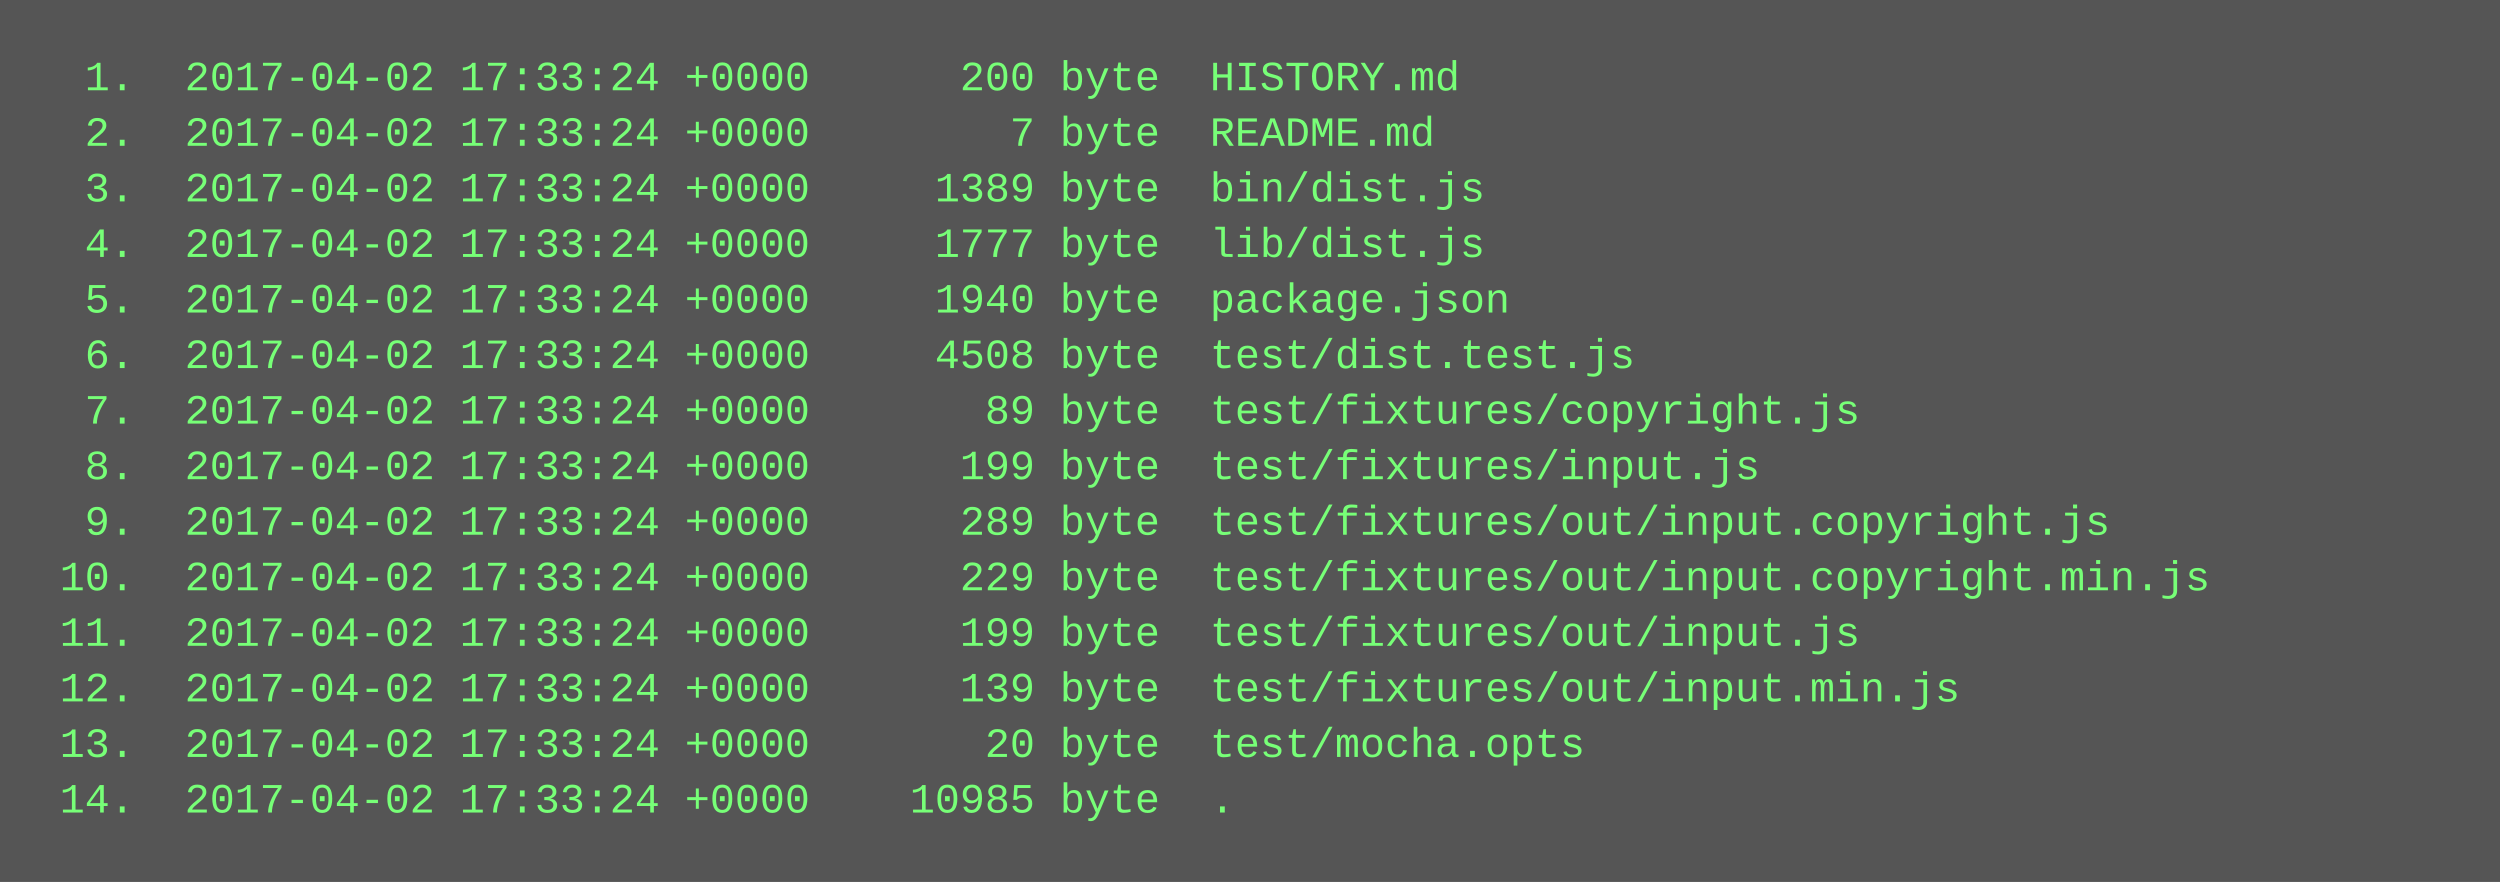
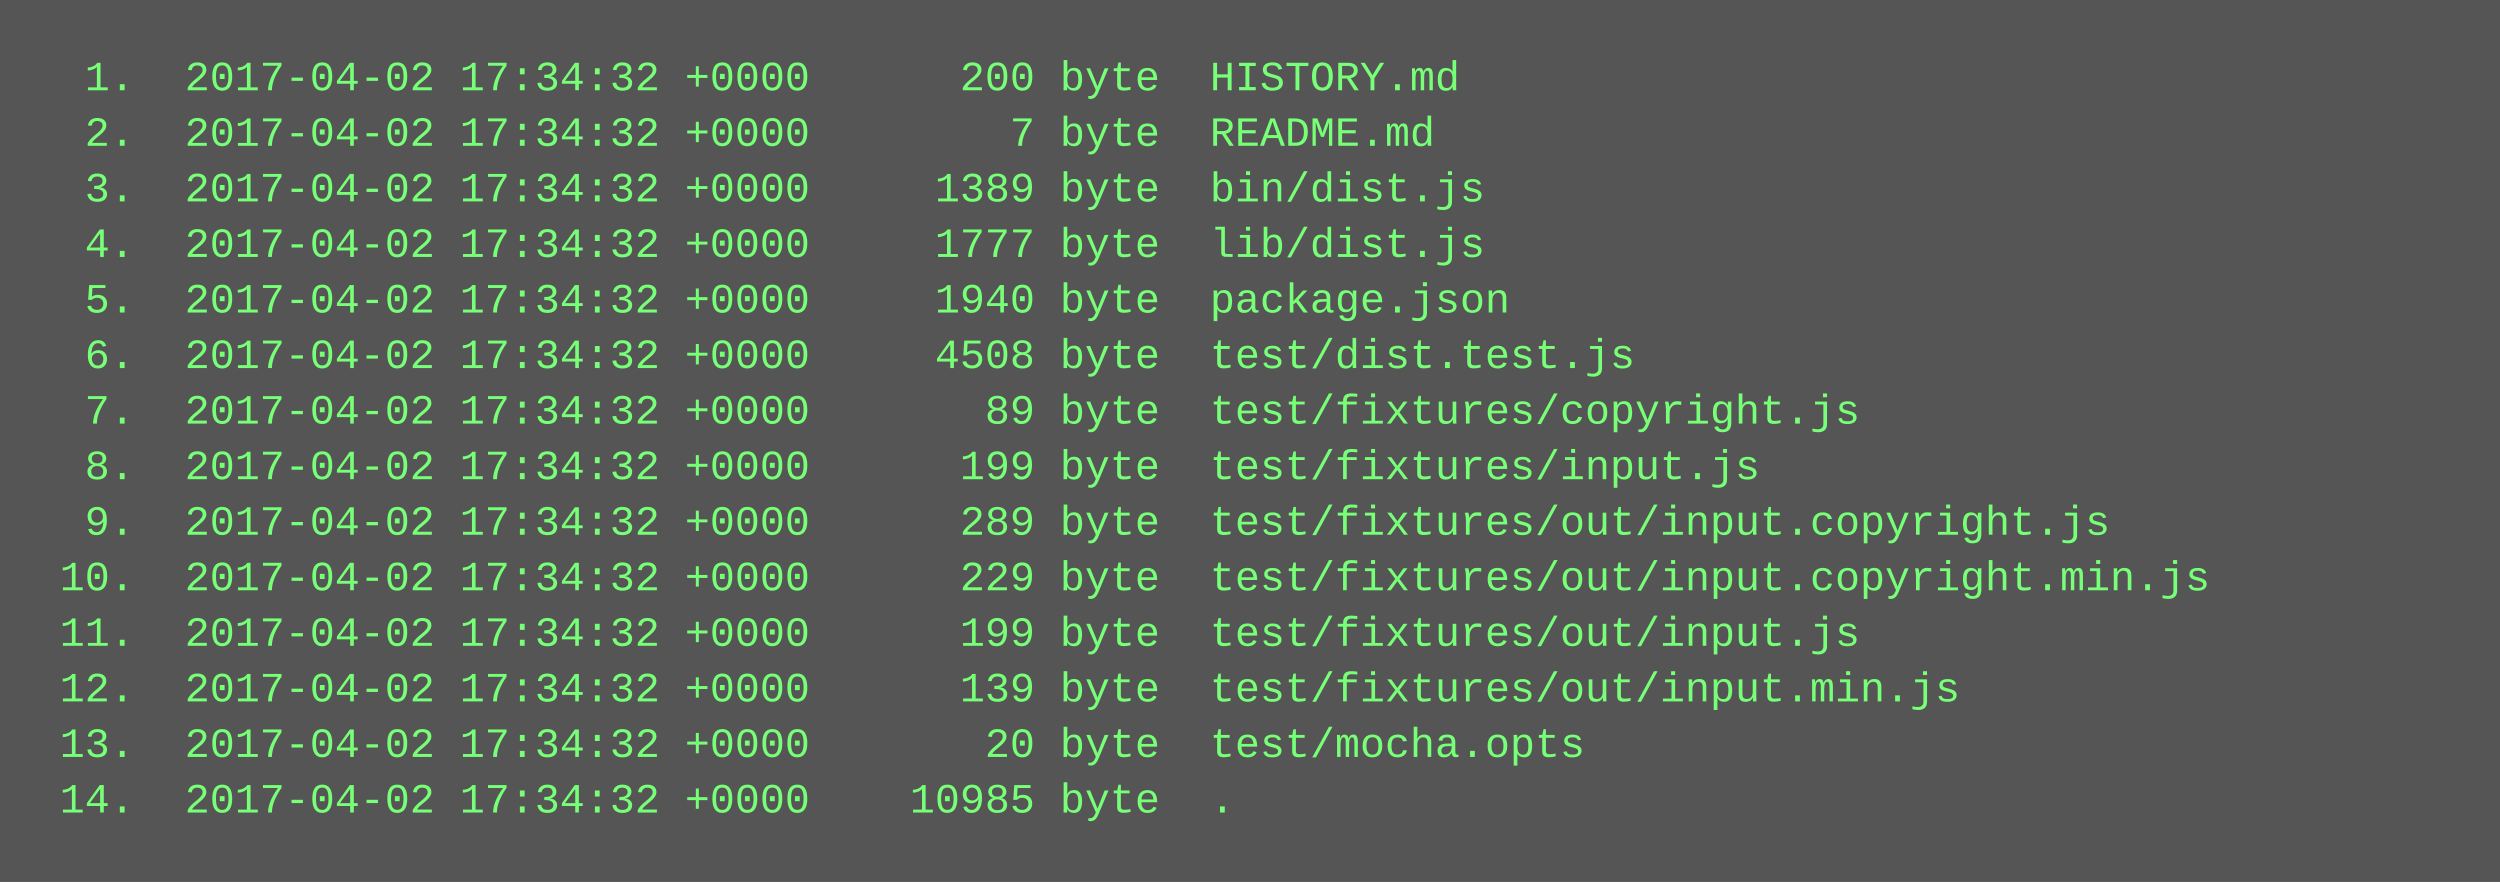
<svg xmlns="http://www.w3.org/2000/svg" height="254" width="720">
  <rect height="254" fill="#555" width="720" />
  <text fill="#7f7" font-family="Courier New" font-size="12" xml:space="preserve">
-     <tspan x="10" y="26">  1.  2017-04-02 17:33:24 +0000      200 byte  HISTORY.md</tspan>
-     <tspan x="10" y="42">  2.  2017-04-02 17:33:24 +0000        7 byte  README.md</tspan>
-     <tspan x="10" y="58">  3.  2017-04-02 17:33:24 +0000     1389 byte  bin/dist.js</tspan>
-     <tspan x="10" y="74">  4.  2017-04-02 17:33:24 +0000     1777 byte  lib/dist.js</tspan>
-     <tspan x="10" y="90">  5.  2017-04-02 17:33:24 +0000     1940 byte  package.json</tspan>
-     <tspan x="10" y="106">  6.  2017-04-02 17:33:24 +0000     4508 byte  test/dist.test.js</tspan>
-     <tspan x="10" y="122">  7.  2017-04-02 17:33:24 +0000       89 byte  test/fixtures/copyright.js</tspan>
-     <tspan x="10" y="138">  8.  2017-04-02 17:33:24 +0000      199 byte  test/fixtures/input.js</tspan>
-     <tspan x="10" y="154">  9.  2017-04-02 17:33:24 +0000      289 byte  test/fixtures/out/input.copyright.js</tspan>
-     <tspan x="10" y="170"> 10.  2017-04-02 17:33:24 +0000      229 byte  test/fixtures/out/input.copyright.min.js</tspan>
-     <tspan x="10" y="186"> 11.  2017-04-02 17:33:24 +0000      199 byte  test/fixtures/out/input.js</tspan>
-     <tspan x="10" y="202"> 12.  2017-04-02 17:33:24 +0000      139 byte  test/fixtures/out/input.min.js</tspan>
-     <tspan x="10" y="218"> 13.  2017-04-02 17:33:24 +0000       20 byte  test/mocha.opts</tspan>
-     <tspan x="10" y="234"> 14.  2017-04-02 17:33:24 +0000    10985 byte  .</tspan>
+     <tspan x="10" y="26">  1.  2017-04-02 17:34:32 +0000      200 byte  HISTORY.md</tspan>
+     <tspan x="10" y="42">  2.  2017-04-02 17:34:32 +0000        7 byte  README.md</tspan>
+     <tspan x="10" y="58">  3.  2017-04-02 17:34:32 +0000     1389 byte  bin/dist.js</tspan>
+     <tspan x="10" y="74">  4.  2017-04-02 17:34:32 +0000     1777 byte  lib/dist.js</tspan>
+     <tspan x="10" y="90">  5.  2017-04-02 17:34:32 +0000     1940 byte  package.json</tspan>
+     <tspan x="10" y="106">  6.  2017-04-02 17:34:32 +0000     4508 byte  test/dist.test.js</tspan>
+     <tspan x="10" y="122">  7.  2017-04-02 17:34:32 +0000       89 byte  test/fixtures/copyright.js</tspan>
+     <tspan x="10" y="138">  8.  2017-04-02 17:34:32 +0000      199 byte  test/fixtures/input.js</tspan>
+     <tspan x="10" y="154">  9.  2017-04-02 17:34:32 +0000      289 byte  test/fixtures/out/input.copyright.js</tspan>
+     <tspan x="10" y="170"> 10.  2017-04-02 17:34:32 +0000      229 byte  test/fixtures/out/input.copyright.min.js</tspan>
+     <tspan x="10" y="186"> 11.  2017-04-02 17:34:32 +0000      199 byte  test/fixtures/out/input.js</tspan>
+     <tspan x="10" y="202"> 12.  2017-04-02 17:34:32 +0000      139 byte  test/fixtures/out/input.min.js</tspan>
+     <tspan x="10" y="218"> 13.  2017-04-02 17:34:32 +0000       20 byte  test/mocha.opts</tspan>
+     <tspan x="10" y="234"> 14.  2017-04-02 17:34:32 +0000    10985 byte  .</tspan>
  </text>
</svg>
